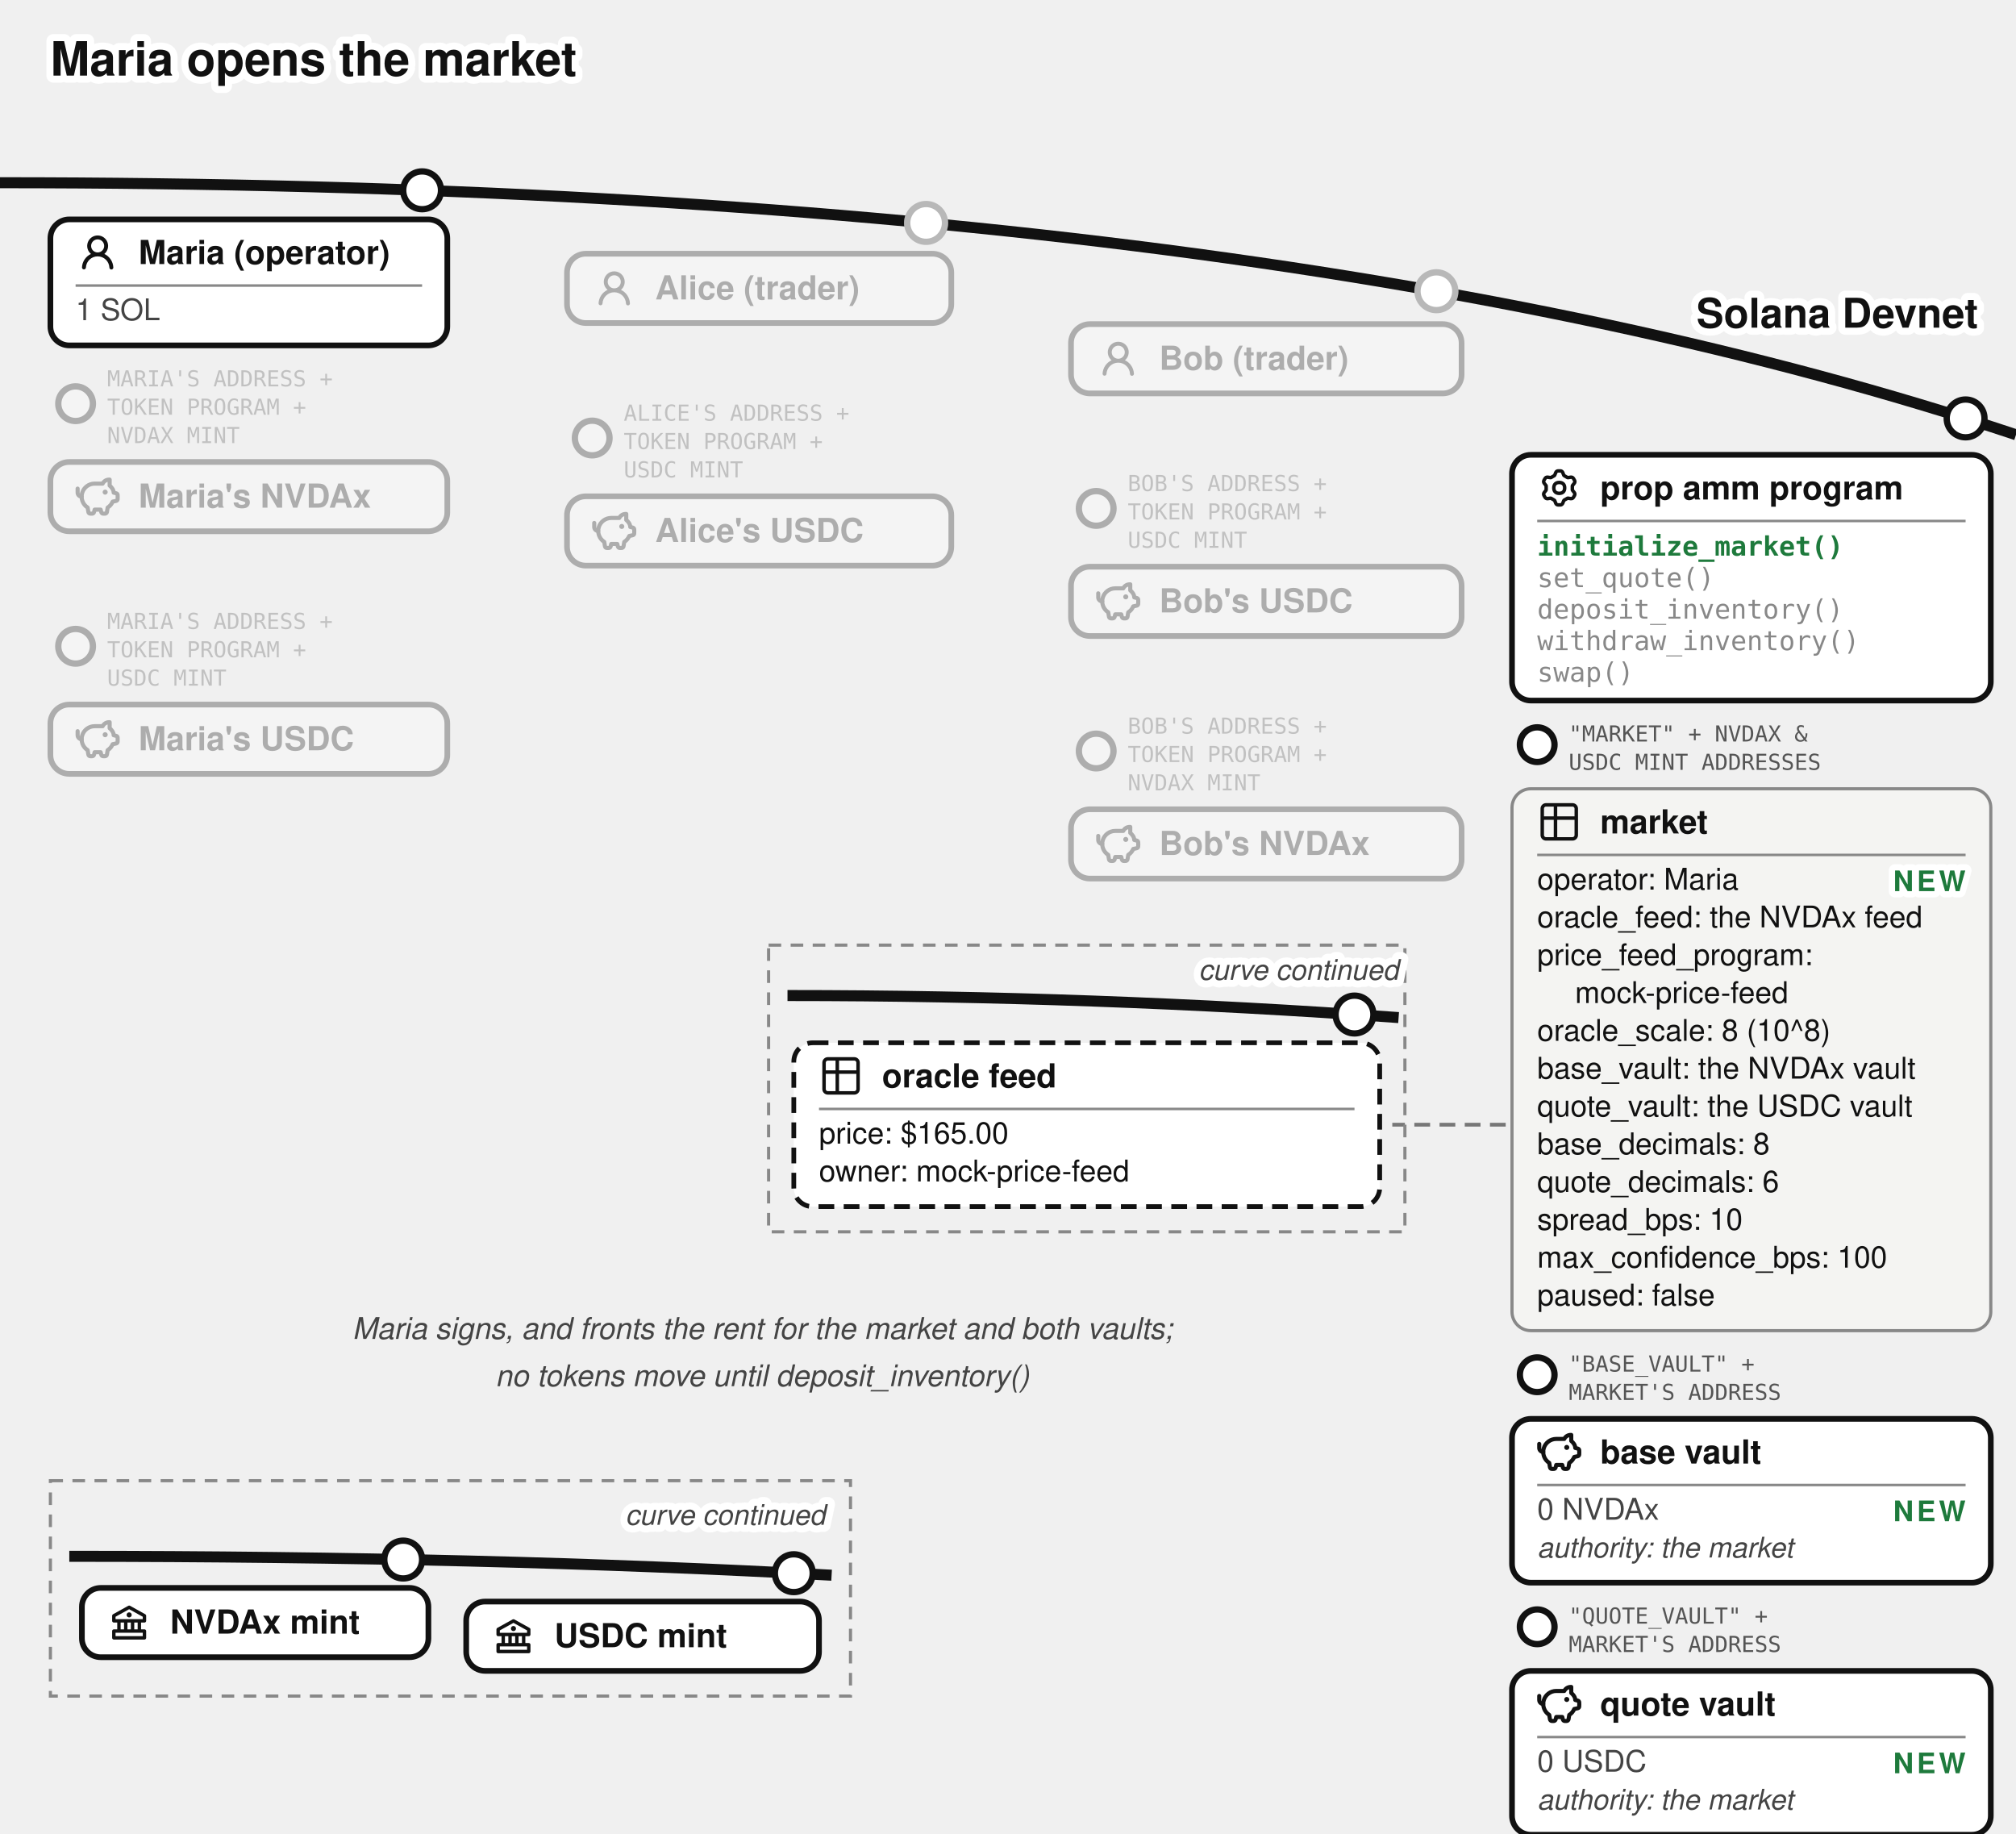
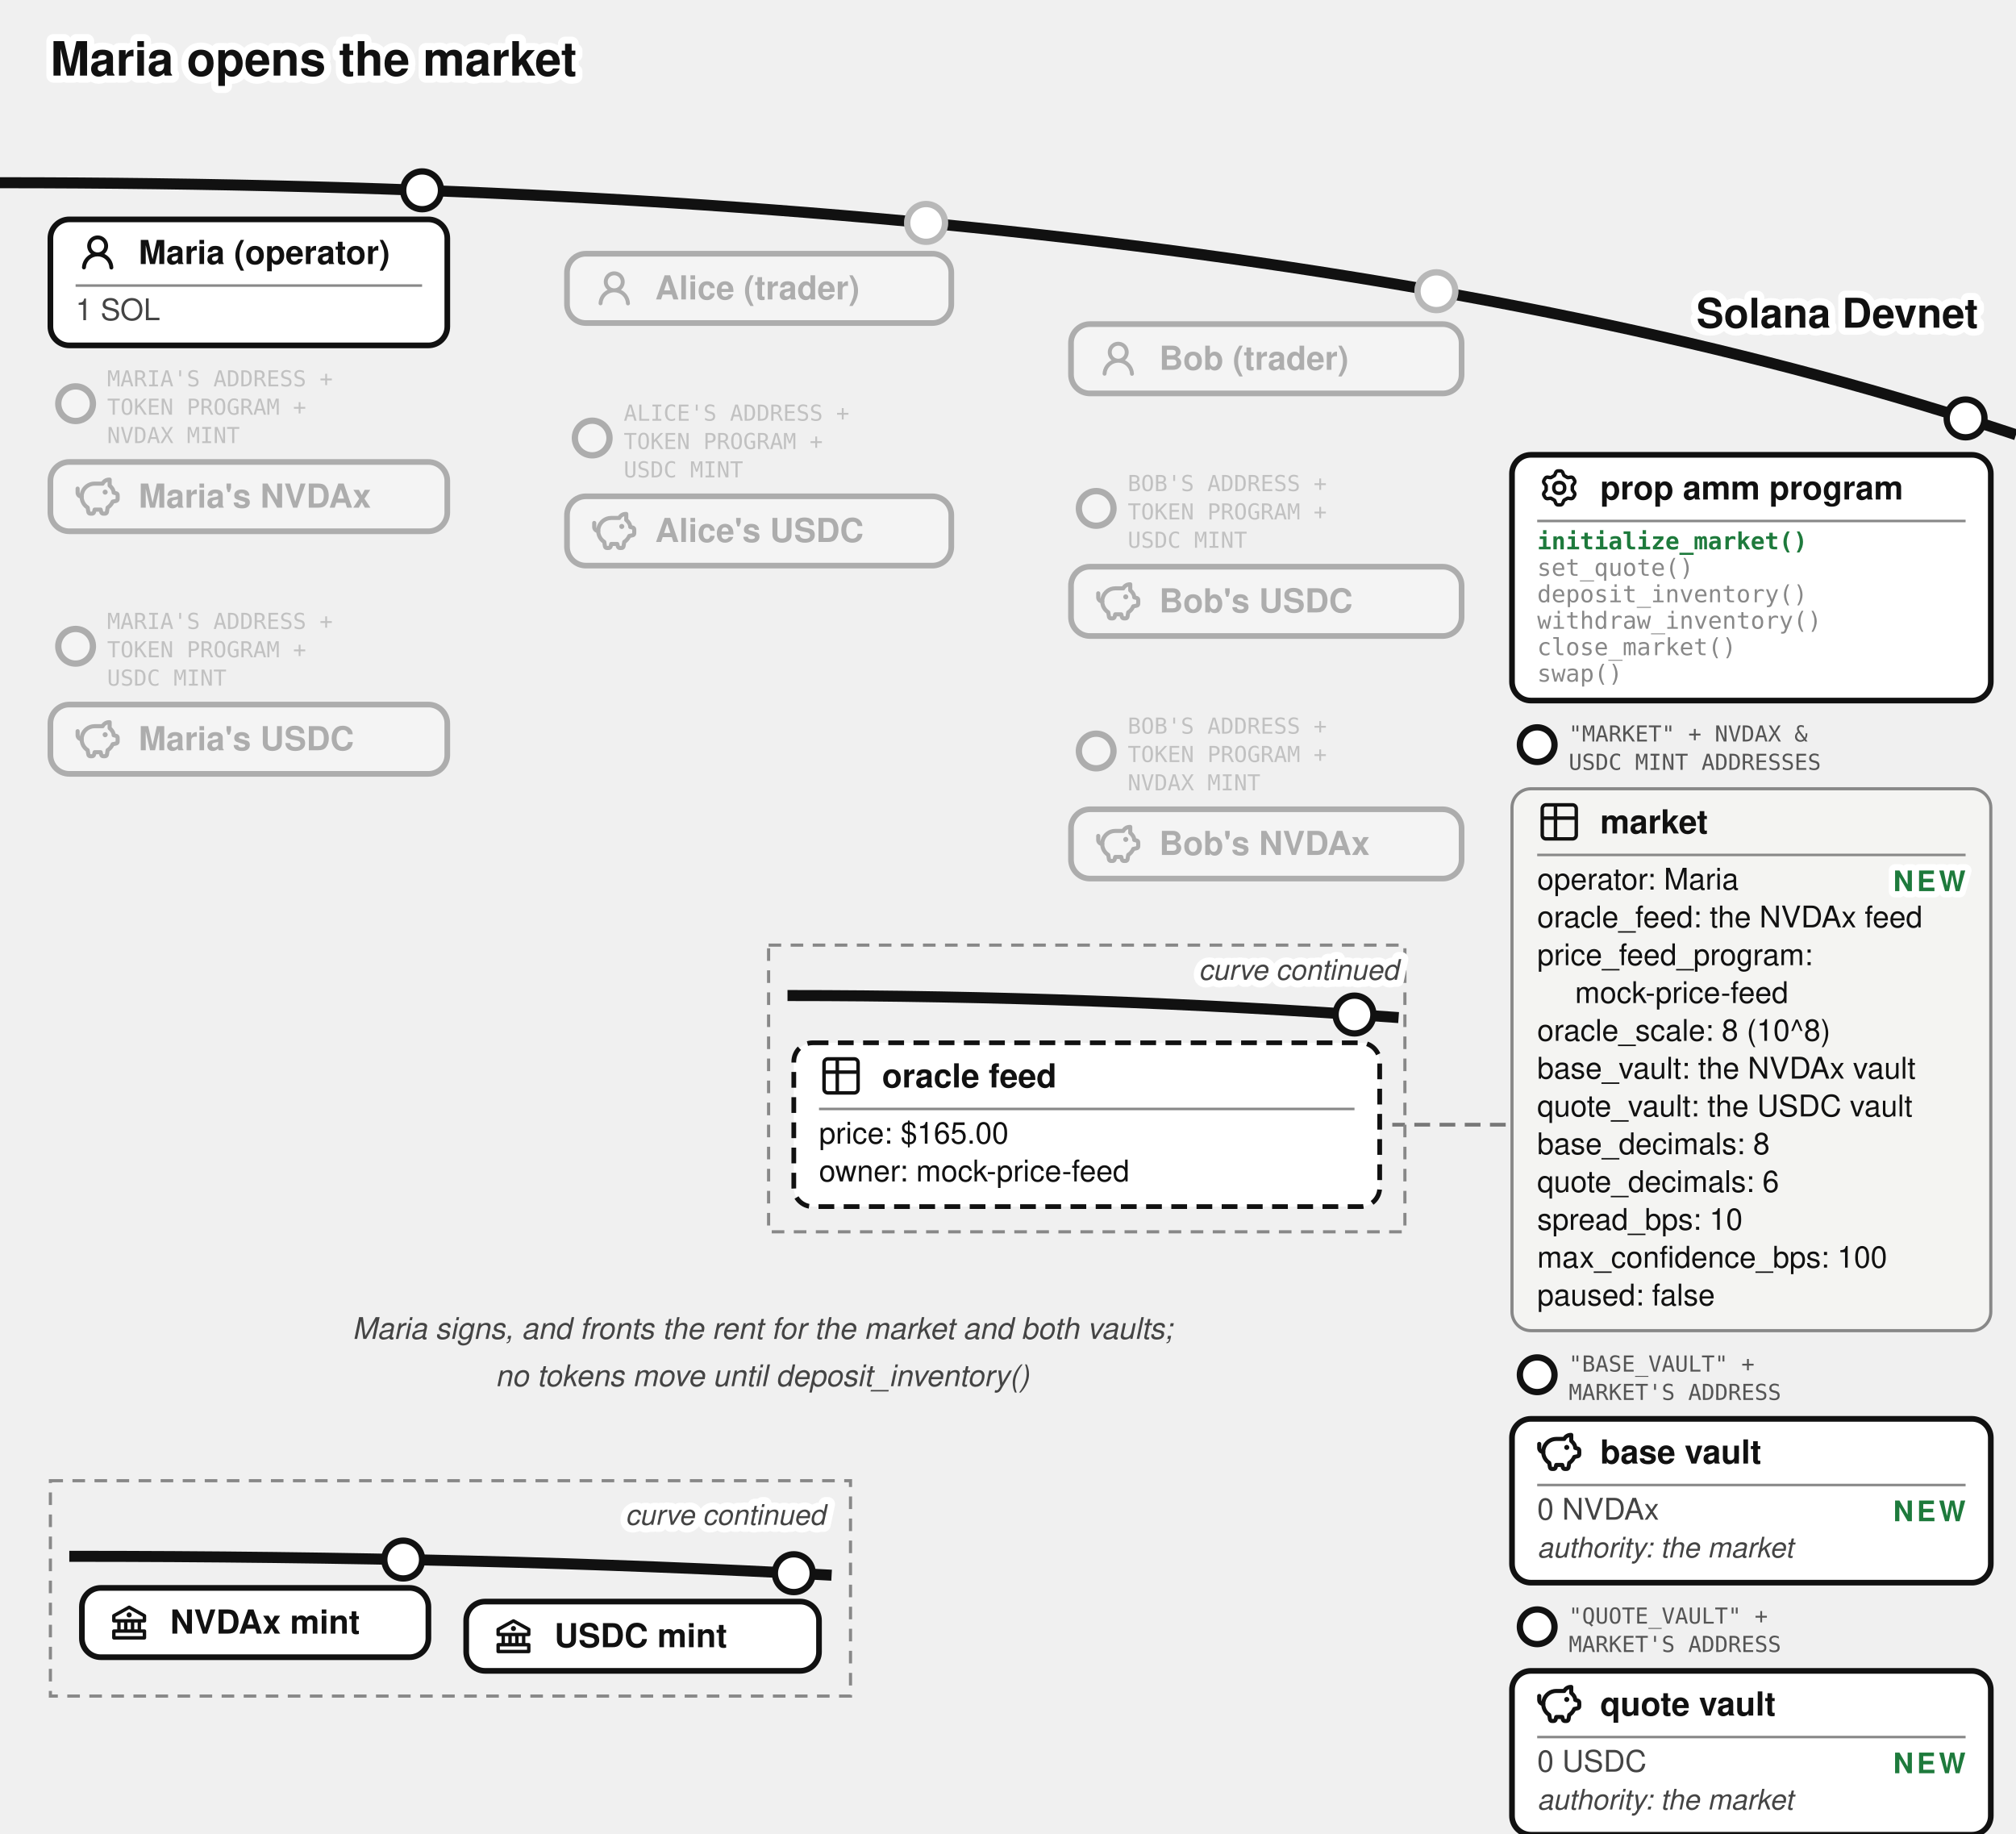
<svg xmlns="http://www.w3.org/2000/svg" viewBox="0 0 640 582" font-family="'Denim INK', Helvetica, Arial, sans-serif" fill="#111">
  <text stroke="#fff" stroke-width="4.5" paint-order="stroke" stroke-linejoin="round" x="16" y="24" font-size="15" font-weight="bold">Maria opens the market</text>
  <g transform="translate(0,25)">
    <path d="M 0,33 Q 400,33 640,113" fill="none" stroke="#111" stroke-width="3.5" />
    <text stroke="#fff" stroke-width="4.5" paint-order="stroke" stroke-linejoin="round" x="628" y="79" font-size="13" font-weight="bold" text-anchor="end">Solana Devnet</text>
    <g>
      <circle cx="134" cy="35.409" r="6" fill="#fff" stroke="#111" stroke-width="2" />
      <rect x="16" y="44.638" width="126" height="40" rx="6" fill="#fff" stroke="#111" stroke-width="1.8" />
      <g transform="translate(24,48.1382)">
        <g transform="translate(0.36,0.767) scale(0.8301)" fill="#111">
          <path d="M10.561 8.073a6 6 0 0 1 3.432 5.142a.75.75 0 1 1-1.498.07a4.5 4.5 0 0 0-8.99 0a.75.75 0 0 1-1.498-.07a6 6 0 0 1 3.431-5.142a3.999 3.999 0 1 1 5.123 0M10.5 5a2.5 2.5 0 1 0-5 0a2.5 2.5 0 0 0 5 0" />
        </g>
      </g>
      <text x="44" y="58.813" font-size="10.5" font-weight="bold">Maria (operator)</text>
      <line x1="24" y1="65.638" x2="134" y2="65.638" stroke="#888" stroke-width="0.8" />
      <text x="24" y="76.638" font-size="9.5" fill="#444">1 SOL</text>
    </g>
    <g opacity="0.3">
      <circle cx="24" cy="103.138" r="5.5" fill="#fff" stroke="#111" stroke-width="2" />
      <text x="34" y="97.638" font-size="7" font-family="'DejaVu Sans Mono', monospace" fill="#555">MARIA'S ADDRESS +</text>
      <text x="34" y="106.638" font-size="7" font-family="'DejaVu Sans Mono', monospace" fill="#555">TOKEN PROGRAM +</text>
      <text x="34" y="115.638" font-size="7" font-family="'DejaVu Sans Mono', monospace" fill="#555">NVDAX MINT</text>
      <rect x="16" y="121.638" width="126" height="22" rx="6" fill="#fff" stroke="#111" stroke-width="1.8" />
      <g transform="translate(24,125.638)">
        <g transform="translate(-0.624,-0.624) scale(0.6353)" fill="none" stroke="#111" stroke-linecap="round" stroke-linejoin="round" stroke-width="2.047">
          <path d="M14.5 5.5h-4A6.5 6.5 0 0 0 7 17.478l.288 1.738c.07.423.105.635.202.798a1 1 0 0 0 .49.416c.178.07.392.07.822.07c.397 0 .596 0 .764-.062a1 1 0 0 0 .479-.374c.1-.148.15-.34.246-.727l.209-.837h3l.21.837c.096.386.144.58.245.727a1 1 0 0 0 .479.374c.168.062.367.062.764.062c.43 0 .644 0 .821-.07a1 1 0 0 0 .49-.416c.098-.163.133-.375.203-.798L17 17.478a6.5 6.5 0 0 0 2.502-2.978l.89-.178c.77-.154 1.155-.231 1.381-.508c.227-.276.227-.669.227-1.453v-.3c0-.75 0-1.124-.212-1.396c-.212-.27-.575-.362-1.303-.544L20 10c0-1.5-1.167-2.833-2-3.5v-3h-.264c-1.37 0-2.623.774-3.236 2" />
          <path d="M15.875 9.75h-.125m.25 0a.25.25 0 1 1-.5 0a.25.25 0 0 1 .5 0M2 8v2a2 2 0 0 0 2 2" />
        </g>
      </g>
      <text x="44" y="136.138" font-size="10.5" font-weight="bold">Maria's NVDAx</text>
    </g>
    <g opacity="0.3">
      <circle cx="24" cy="180.138" r="5.5" fill="#fff" stroke="#111" stroke-width="2" />
      <text x="34" y="174.638" font-size="7" font-family="'DejaVu Sans Mono', monospace" fill="#555">MARIA'S ADDRESS +</text>
      <text x="34" y="183.638" font-size="7" font-family="'DejaVu Sans Mono', monospace" fill="#555">TOKEN PROGRAM +</text>
      <text x="34" y="192.638" font-size="7" font-family="'DejaVu Sans Mono', monospace" fill="#555">USDC MINT</text>
      <rect x="16" y="198.638" width="126" height="22" rx="6" fill="#fff" stroke="#111" stroke-width="1.8" />
      <g transform="translate(24,202.638)">
        <g transform="translate(-0.624,-0.624) scale(0.6353)" fill="none" stroke="#111" stroke-linecap="round" stroke-linejoin="round" stroke-width="2.047">
          <path d="M14.5 5.5h-4A6.5 6.5 0 0 0 7 17.478l.288 1.738c.07.423.105.635.202.798a1 1 0 0 0 .49.416c.178.07.392.07.822.07c.397 0 .596 0 .764-.062a1 1 0 0 0 .479-.374c.1-.148.15-.34.246-.727l.209-.837h3l.21.837c.096.386.144.58.245.727a1 1 0 0 0 .479.374c.168.062.367.062.764.062c.43 0 .644 0 .821-.07a1 1 0 0 0 .49-.416c.098-.163.133-.375.203-.798L17 17.478a6.5 6.5 0 0 0 2.502-2.978l.89-.178c.77-.154 1.155-.231 1.381-.508c.227-.276.227-.669.227-1.453v-.3c0-.75 0-1.124-.212-1.396c-.212-.27-.575-.362-1.303-.544L20 10c0-1.5-1.167-2.833-2-3.5v-3h-.264c-1.37 0-2.623.774-3.236 2" />
          <path d="M15.875 9.75h-.125m.25 0a.25.25 0 1 1-.5 0a.25.25 0 0 1 .5 0M2 8v2a2 2 0 0 0 2 2" />
        </g>
      </g>
      <text x="44" y="213.138" font-size="10.5" font-weight="bold">Maria's USDC</text>
    </g>
    <circle cx="294" cy="45.762" r="7" fill="#fff" />
    <g opacity="0.3">
      <circle cx="294" cy="45.762" r="6" fill="#fff" stroke="#111" stroke-width="2" />
      <rect x="180" y="55.536" width="122" height="22" rx="6" fill="#fff" stroke="#111" stroke-width="1.8" />
      <g transform="translate(188,59.5361)">
        <g transform="translate(0.36,0.767) scale(0.8301)" fill="#111">
          <path d="M10.561 8.073a6 6 0 0 1 3.432 5.142a.75.75 0 1 1-1.498.07a4.5 4.5 0 0 0-8.99 0a.75.75 0 0 1-1.498-.07a6 6 0 0 1 3.431-5.142a3.999 3.999 0 1 1 5.123 0M10.5 5a2.5 2.5 0 1 0-5 0a2.5 2.5 0 0 0 5 0" />
        </g>
      </g>
      <text x="208" y="70.036" font-size="10.5" font-weight="bold">Alice (trader)</text>
    </g>
    <g opacity="0.3">
      <circle cx="188" cy="114.036" r="5.5" fill="#fff" stroke="#111" stroke-width="2" />
      <text x="198" y="108.536" font-size="7" font-family="'DejaVu Sans Mono', monospace" fill="#555">ALICE'S ADDRESS +</text>
      <text x="198" y="117.536" font-size="7" font-family="'DejaVu Sans Mono', monospace" fill="#555">TOKEN PROGRAM +</text>
      <text x="198" y="126.536" font-size="7" font-family="'DejaVu Sans Mono', monospace" fill="#555">USDC MINT</text>
      <rect x="180" y="132.536" width="122" height="22" rx="6" fill="#fff" stroke="#111" stroke-width="1.8" />
      <g transform="translate(188,136.536)">
        <g transform="translate(-0.624,-0.624) scale(0.6353)" fill="none" stroke="#111" stroke-linecap="round" stroke-linejoin="round" stroke-width="2.047">
          <path d="M14.5 5.5h-4A6.5 6.5 0 0 0 7 17.478l.288 1.738c.07.423.105.635.202.798a1 1 0 0 0 .49.416c.178.07.392.07.822.07c.397 0 .596 0 .764-.062a1 1 0 0 0 .479-.374c.1-.148.15-.34.246-.727l.209-.837h3l.21.837c.096.386.144.58.245.727a1 1 0 0 0 .479.374c.168.062.367.062.764.062c.43 0 .644 0 .821-.07a1 1 0 0 0 .49-.416c.098-.163.133-.375.203-.798L17 17.478a6.5 6.5 0 0 0 2.502-2.978l.89-.178c.77-.154 1.155-.231 1.381-.508c.227-.276.227-.669.227-1.453v-.3c0-.75 0-1.124-.212-1.396c-.212-.27-.575-.362-1.303-.544L20 10c0-1.5-1.167-2.833-2-3.5v-3h-.264c-1.37 0-2.623.774-3.236 2" />
          <path d="M15.875 9.75h-.125m.25 0a.25.25 0 1 1-.5 0a.25.25 0 0 1 .5 0M2 8v2a2 2 0 0 0 2 2" />
        </g>
      </g>
      <text x="208" y="147.036" font-size="10.5" font-weight="bold">Alice's USDC</text>
    </g>
    <circle cx="456" cy="67.436" r="7" fill="#fff" />
    <g opacity="0.3">
      <circle cx="456" cy="67.436" r="6" fill="#fff" stroke="#111" stroke-width="2" />
      <rect x="340" y="77.88" width="124" height="22" rx="6" fill="#fff" stroke="#111" stroke-width="1.8" />
      <g transform="translate(348,81.8798)">
        <g transform="translate(0.36,0.767) scale(0.8301)" fill="#111">
          <path d="M10.561 8.073a6 6 0 0 1 3.432 5.142a.75.75 0 1 1-1.498.07a4.5 4.5 0 0 0-8.99 0a.75.75 0 0 1-1.498-.07a6 6 0 0 1 3.431-5.142a3.999 3.999 0 1 1 5.123 0M10.5 5a2.5 2.5 0 1 0-5 0a2.5 2.5 0 0 0 5 0" />
        </g>
      </g>
      <text x="368" y="92.38" font-size="10.5" font-weight="bold">Bob (trader)</text>
    </g>
    <g opacity="0.3">
      <circle cx="348" cy="136.38" r="5.5" fill="#fff" stroke="#111" stroke-width="2" />
      <text x="358" y="130.88" font-size="7" font-family="'DejaVu Sans Mono', monospace" fill="#555">BOB'S ADDRESS +</text>
      <text x="358" y="139.88" font-size="7" font-family="'DejaVu Sans Mono', monospace" fill="#555">TOKEN PROGRAM +</text>
      <text x="358" y="148.88" font-size="7" font-family="'DejaVu Sans Mono', monospace" fill="#555">USDC MINT</text>
      <rect x="340" y="154.88" width="124" height="22" rx="6" fill="#fff" stroke="#111" stroke-width="1.8" />
      <g transform="translate(348,158.88)">
        <g transform="translate(-0.624,-0.624) scale(0.6353)" fill="none" stroke="#111" stroke-linecap="round" stroke-linejoin="round" stroke-width="2.047">
          <path d="M14.5 5.5h-4A6.5 6.5 0 0 0 7 17.478l.288 1.738c.07.423.105.635.202.798a1 1 0 0 0 .49.416c.178.07.392.07.822.07c.397 0 .596 0 .764-.062a1 1 0 0 0 .479-.374c.1-.148.15-.34.246-.727l.209-.837h3l.21.837c.096.386.144.58.245.727a1 1 0 0 0 .479.374c.168.062.367.062.764.062c.43 0 .644 0 .821-.07a1 1 0 0 0 .49-.416c.098-.163.133-.375.203-.798L17 17.478a6.5 6.5 0 0 0 2.502-2.978l.89-.178c.77-.154 1.155-.231 1.381-.508c.227-.276.227-.669.227-1.453v-.3c0-.75 0-1.124-.212-1.396c-.212-.27-.575-.362-1.303-.544L20 10c0-1.5-1.167-2.833-2-3.5v-3h-.264c-1.37 0-2.623.774-3.236 2" />
          <path d="M15.875 9.75h-.125m.25 0a.25.25 0 1 1-.5 0a.25.25 0 0 1 .5 0M2 8v2a2 2 0 0 0 2 2" />
        </g>
      </g>
      <text x="368" y="169.38" font-size="10.5" font-weight="bold">Bob's USDC</text>
    </g>
    <g opacity="0.3">
      <circle cx="348" cy="213.38" r="5.5" fill="#fff" stroke="#111" stroke-width="2" />
      <text x="358" y="207.88" font-size="7" font-family="'DejaVu Sans Mono', monospace" fill="#555">BOB'S ADDRESS +</text>
      <text x="358" y="216.88" font-size="7" font-family="'DejaVu Sans Mono', monospace" fill="#555">TOKEN PROGRAM +</text>
      <text x="358" y="225.88" font-size="7" font-family="'DejaVu Sans Mono', monospace" fill="#555">NVDAX MINT</text>
      <rect x="340" y="231.88" width="124" height="22" rx="6" fill="#fff" stroke="#111" stroke-width="1.8" />
      <g transform="translate(348,235.88)">
        <g transform="translate(-0.624,-0.624) scale(0.6353)" fill="none" stroke="#111" stroke-linecap="round" stroke-linejoin="round" stroke-width="2.047">
          <path d="M14.5 5.5h-4A6.5 6.5 0 0 0 7 17.478l.288 1.738c.07.423.105.635.202.798a1 1 0 0 0 .49.416c.178.07.392.07.822.07c.397 0 .596 0 .764-.062a1 1 0 0 0 .479-.374c.1-.148.15-.34.246-.727l.209-.837h3l.21.837c.096.386.144.58.245.727a1 1 0 0 0 .479.374c.168.062.367.062.764.062c.43 0 .644 0 .821-.07a1 1 0 0 0 .49-.416c.098-.163.133-.375.203-.798L17 17.478a6.5 6.5 0 0 0 2.502-2.978l.89-.178c.77-.154 1.155-.231 1.381-.508c.227-.276.227-.669.227-1.453v-.3c0-.75 0-1.124-.212-1.396c-.212-.27-.575-.362-1.303-.544L20 10c0-1.5-1.167-2.833-2-3.5v-3h-.264c-1.37 0-2.623.774-3.236 2" />
          <path d="M15.875 9.75h-.125m.25 0a.25.25 0 1 1-.5 0a.25.25 0 0 1 .5 0M2 8v2a2 2 0 0 0 2 2" />
        </g>
      </g>
      <text x="368" y="246.38" font-size="10.5" font-weight="bold">Bob's NVDAx</text>
    </g>
    <g>
      <circle cx="624" cy="107.812" r="6" fill="#fff" stroke="#111" stroke-width="2" />
      <rect x="480" y="119.37" width="152" height="78" rx="6" fill="#fff" stroke="#111" stroke-width="1.8" />
      <g transform="translate(488,122.87)">
        <g transform="translate(0.951,0.952) scale(0.864)" fill="none" stroke="#111" stroke-linecap="round" stroke-linejoin="round" stroke-width="1.28">
          <path d="M11.808 7.727c0 .05.017.1.048.14l.667.84a.96.96 0 0 1 .082 1.08l-.392.676a.96.96 0 0 1-.975.47l-1.063-.16a.23.23 0 0 0-.145.027l-1.26.727a.23.23 0 0 0-.096.112l-.392 1a.96.96 0 0 1-.893.611h-.782a.96.96 0 0 1-.893-.61l-.392-1a.23.23 0 0 0-.096-.113L3.967 10.8a.23.23 0 0 0-.145-.028l-1.063.162a.96.96 0 0 1-.976-.47l-.39-.677a.96.96 0 0 1 .08-1.08l.67-.84a.22.22 0 0 0 .05-.14V6.273c0-.05-.018-.1-.05-.14l-.67-.84a.96.96 0 0 1-.08-1.08l.39-.676a.96.96 0 0 1 .976-.47l1.06.16a.23.23 0 0 0 .145-.027l1.262-.73a.23.23 0 0 0 .096-.113l.394-.996A.96.96 0 0 1 6.61.75h.784a.96.96 0 0 1 .893.61l.392.997q.028.075.096.116l1.26.727a.23.23 0 0 0 .145.028l1.062-.162a.96.96 0 0 1 .976.47l.391.677a.96.96 0 0 1-.081 1.08l-.67.84a.22.22 0 0 0-.049.14v1.454Z" />
          <path d="M7 8.996c1.277 0 1.996-.719 1.996-1.996S8.277 5.004 7 5.004S5.004 5.723 5.004 7S5.723 8.996 7 8.996" />
        </g>
      </g>
      <text x="508" y="133.545" font-size="10.5" font-weight="bold">prop amm program</text>
      <line x1="488" y1="140.37" x2="624" y2="140.37" stroke="#888" stroke-width="0.8" />
-       <text x="488" y="151.37" font-size="8.5" font-family="'DejaVu Sans Mono', Menlo, monospace" font-weight="bold" fill="#1e7a3c">initialize_market()</text>
-       <text x="488" y="161.37" font-size="8.5" font-family="'DejaVu Sans Mono', Menlo, monospace" fill="#888">set_quote()</text>
-       <text x="488" y="171.37" font-size="8.5" font-family="'DejaVu Sans Mono', Menlo, monospace" fill="#888">deposit_inventory()</text>
-       <text x="488" y="181.37" font-size="8.5" font-family="'DejaVu Sans Mono', Menlo, monospace" fill="#888">withdraw_inventory()</text>
-       <text x="488" y="191.37" font-size="8.5" font-family="'DejaVu Sans Mono', Menlo, monospace" fill="#888">swap()</text>
+       <text x="488" y="149.370" font-size="7.5" font-family="'DejaVu Sans Mono', Menlo, monospace" font-weight="bold" fill="#1e7a3c">initialize_market()</text>
+       <text x="488" y="157.770" font-size="7.5" font-family="'DejaVu Sans Mono', Menlo, monospace" fill="#888">set_quote()</text>
+       <text x="488" y="166.170" font-size="7.5" font-family="'DejaVu Sans Mono', Menlo, monospace" fill="#888">deposit_inventory()</text>
+       <text x="488" y="174.570" font-size="7.5" font-family="'DejaVu Sans Mono', Menlo, monospace" fill="#888">withdraw_inventory()</text>
+       <text x="488" y="182.970" font-size="7.5" font-family="'DejaVu Sans Mono', Menlo, monospace" fill="#888">close_market()</text>
+       <text x="488" y="191.370" font-size="7.5" font-family="'DejaVu Sans Mono', Menlo, monospace" fill="#888">swap()</text>
    </g>
    <g>
      <circle cx="488" cy="211.37" r="5.5" fill="#fff" stroke="#111" stroke-width="2" />
      <text x="498" y="210.37" font-size="7" font-family="'DejaVu Sans Mono', monospace" fill="#555">"MARKET" + NVDAX &amp;</text>
      <text x="498" y="219.37" font-size="7" font-family="'DejaVu Sans Mono', monospace" fill="#555">USDC MINT ADDRESSES</text>
      <rect x="480" y="225.37" width="152" height="172" rx="6" fill="#f4f4f2" stroke="#888" />
      <g transform="translate(488,228.87)">
        <g transform="translate(-0.195,-0.195) scale(0.6)" fill="none" stroke="#111" stroke-linecap="round" stroke-linejoin="round" stroke-width="1.843">
          <path d="M3 5a2 2 0 0 1 2-2h14a2 2 0 0 1 2 2v14a2 2 0 0 1-2 2H5a2 2 0 0 1-2-2zm0 5h18M10 3v18" />
        </g>
      </g>
      <text x="508" y="239.545" font-size="10.5" font-weight="bold">market</text>
      <line x1="488" y1="246.37" x2="624" y2="246.37" stroke="#888" stroke-width="0.8" />
      <text x="488" y="257.37" font-size="9.5">operator: Maria</text>
      <text stroke="#fff" stroke-width="4" paint-order="stroke" stroke-linejoin="round" x="624" y="257.87" font-size="9" font-weight="bold" letter-spacing="1" fill="#1e7a3c" text-anchor="end">NEW</text>
      <text x="488" y="269.37" font-size="9.5">oracle_feed: the NVDAx feed</text>
      <text x="488" y="281.37" font-size="9.5">price_feed_program:</text>
      <text x="500" y="293.37" font-size="9.5">mock-price-feed</text>
      <text x="488" y="305.37" font-size="9.5">oracle_scale: 8 (10^8)</text>
      <text x="488" y="317.37" font-size="9.5">base_vault: the NVDAx vault</text>
      <text x="488" y="329.37" font-size="9.5">quote_vault: the USDC vault</text>
      <text x="488" y="341.37" font-size="9.5">base_decimals: 8</text>
      <text x="488" y="353.37" font-size="9.5">quote_decimals: 6</text>
      <text x="488" y="365.37" font-size="9.5">spread_bps: 10</text>
      <text x="488" y="377.37" font-size="9.5">max_confidence_bps: 100</text>
      <text x="488" y="389.37" font-size="9.5">paused: false</text>
    </g>
    <g>
      <circle cx="488" cy="411.37" r="5.5" fill="#fff" stroke="#111" stroke-width="2" />
      <text x="498" y="410.37" font-size="7" font-family="'DejaVu Sans Mono', monospace" fill="#555">"BASE_VAULT" +</text>
      <text x="498" y="419.37" font-size="7" font-family="'DejaVu Sans Mono', monospace" fill="#555">MARKET'S ADDRESS</text>
      <rect x="480" y="425.37" width="152" height="52" rx="6" fill="#fff" stroke="#111" stroke-width="1.8" />
      <g transform="translate(488,428.87)">
        <g transform="translate(-0.624,-0.624) scale(0.6353)" fill="none" stroke="#111" stroke-linecap="round" stroke-linejoin="round" stroke-width="2.047">
          <path d="M14.5 5.5h-4A6.5 6.5 0 0 0 7 17.478l.288 1.738c.07.423.105.635.202.798a1 1 0 0 0 .49.416c.178.07.392.07.822.07c.397 0 .596 0 .764-.062a1 1 0 0 0 .479-.374c.1-.148.15-.34.246-.727l.209-.837h3l.21.837c.096.386.144.58.245.727a1 1 0 0 0 .479.374c.168.062.367.062.764.062c.43 0 .644 0 .821-.07a1 1 0 0 0 .49-.416c.098-.163.133-.375.203-.798L17 17.478a6.5 6.5 0 0 0 2.502-2.978l.89-.178c.77-.154 1.155-.231 1.381-.508c.227-.276.227-.669.227-1.453v-.3c0-.75 0-1.124-.212-1.396c-.212-.27-.575-.362-1.303-.544L20 10c0-1.5-1.167-2.833-2-3.5v-3h-.264c-1.37 0-2.623.774-3.236 2" />
          <path d="M15.875 9.75h-.125m.25 0a.25.25 0 1 1-.5 0a.25.25 0 0 1 .5 0M2 8v2a2 2 0 0 0 2 2" />
        </g>
      </g>
      <text x="508" y="439.545" font-size="10.5" font-weight="bold">base vault</text>
      <line x1="488" y1="446.37" x2="624" y2="446.37" stroke="#888" stroke-width="0.8" />
      <text x="488" y="457.37" font-size="9.5" fill="#444">0 NVDAx</text>
      <text stroke="#fff" stroke-width="4" paint-order="stroke" stroke-linejoin="round" x="624" y="457.87" font-size="9" font-weight="bold" letter-spacing="1" fill="#1e7a3c" text-anchor="end">NEW</text>
      <text x="488" y="469.37" font-size="9" font-style="italic" fill="#444">authority: the market</text>
    </g>
    <g>
      <circle cx="488" cy="491.37" r="5.5" fill="#fff" stroke="#111" stroke-width="2" />
      <text x="498" y="490.37" font-size="7" font-family="'DejaVu Sans Mono', monospace" fill="#555">"QUOTE_VAULT" +</text>
      <text x="498" y="499.37" font-size="7" font-family="'DejaVu Sans Mono', monospace" fill="#555">MARKET'S ADDRESS</text>
      <rect x="480" y="505.37" width="152" height="52" rx="6" fill="#fff" stroke="#111" stroke-width="1.8" />
      <g transform="translate(488,508.87)">
        <g transform="translate(-0.624,-0.624) scale(0.6353)" fill="none" stroke="#111" stroke-linecap="round" stroke-linejoin="round" stroke-width="2.047">
          <path d="M14.5 5.5h-4A6.5 6.5 0 0 0 7 17.478l.288 1.738c.07.423.105.635.202.798a1 1 0 0 0 .49.416c.178.07.392.07.822.07c.397 0 .596 0 .764-.062a1 1 0 0 0 .479-.374c.1-.148.15-.34.246-.727l.209-.837h3l.21.837c.096.386.144.58.245.727a1 1 0 0 0 .479.374c.168.062.367.062.764.062c.43 0 .644 0 .821-.07a1 1 0 0 0 .49-.416c.098-.163.133-.375.203-.798L17 17.478a6.5 6.5 0 0 0 2.502-2.978l.89-.178c.77-.154 1.155-.231 1.381-.508c.227-.276.227-.669.227-1.453v-.3c0-.75 0-1.124-.212-1.396c-.212-.27-.575-.362-1.303-.544L20 10c0-1.5-1.167-2.833-2-3.5v-3h-.264c-1.37 0-2.623.774-3.236 2" />
          <path d="M15.875 9.75h-.125m.25 0a.25.25 0 1 1-.5 0a.25.25 0 0 1 .5 0M2 8v2a2 2 0 0 0 2 2" />
        </g>
      </g>
      <text x="508" y="519.545" font-size="10.5" font-weight="bold">quote vault</text>
      <line x1="488" y1="526.37" x2="624" y2="526.37" stroke="#888" stroke-width="0.8" />
      <text x="488" y="537.37" font-size="9.5" fill="#444">0 USDC</text>
      <text stroke="#fff" stroke-width="4" paint-order="stroke" stroke-linejoin="round" x="624" y="537.87" font-size="9" font-weight="bold" letter-spacing="1" fill="#1e7a3c" text-anchor="end">NEW</text>
      <text x="488" y="549.37" font-size="9" font-style="italic" fill="#444">authority: the market</text>
    </g>
    <g>
      <rect x="252" y="306" width="186" height="52" rx="6" fill="#fff" stroke="#111" stroke-width="1.5" stroke-dasharray="5,3" />
      <g transform="translate(260,309.5)">
        <g transform="translate(-0.195,-0.195) scale(0.6)" fill="none" stroke="#111" stroke-linecap="round" stroke-linejoin="round" stroke-width="1.843">
          <path d="M3 5a2 2 0 0 1 2-2h14a2 2 0 0 1 2 2v14a2 2 0 0 1-2 2H5a2 2 0 0 1-2-2zm0 5h18M10 3v18" />
        </g>
      </g>
      <text x="280" y="320.175" font-size="10.5" font-weight="bold">oracle feed</text>
      <line x1="260" y1="327" x2="430" y2="327" stroke="#888" stroke-width="0.8" />
      <text x="260" y="338" font-size="9.5">price: $165.00</text>
      <text x="260" y="350" font-size="9.5">owner: mock-price-feed</text>
    </g>
    <line x1="478" y1="332" x2="442" y2="332" stroke="#777" stroke-width="1.2" stroke-dasharray="5 3" />
    <text x="242" y="400" font-size="9.5" fill="#444" font-style="italic" text-anchor="middle">Maria signs, and fronts the rent for the market and both vaults;</text>
    <text x="242" y="415" font-size="9.5" fill="#444" font-style="italic" text-anchor="middle">no tokens move until deposit_inventory()</text>
  </g>
  <rect x="244" y="300" width="202" height="91" fill="none" stroke="#888" stroke-width="1" stroke-dasharray="4 3" />
  <text stroke="#fff" stroke-width="4.5" paint-order="stroke" stroke-linejoin="round" x="444" y="311" font-size="9" fill="#444" font-style="italic" text-anchor="end">curve continued</text>
  <path d="M 250,316 Q 347,316 444,323" fill="none" stroke="#111" stroke-width="3.5" />
  <circle cx="430" cy="322.03" r="6" fill="#fff" stroke="#111" stroke-width="2" />
  <rect x="16" y="470" width="254.0" height="68.361" fill="none" stroke="#888" stroke-width="1" stroke-dasharray="4 3" />
  <text stroke="#fff" stroke-width="4.5" paint-order="stroke" stroke-linejoin="round" x="262.0" y="484" font-size="9" fill="#444" font-style="italic" text-anchor="end">curve continued</text>
  <path d="M 22,494 Q 155.1,494 264.0,500.0" fill="none" stroke="#111" stroke-width="3.5" />
  <circle cx="128" cy="495.027" r="6" fill="#fff" stroke="#111" stroke-width="2" />
  <circle cx="252" cy="499.361" r="6" fill="#fff" stroke="#111" stroke-width="2" />
  <g transform="translate(-146,500.071)">
    <g>
      <rect x="172" y="3.957" width="110" height="22" rx="6" fill="#fff" stroke="#111" stroke-width="1.8" />
      <g transform="translate(180,7.95664)">
        <g transform="translate(0.52,0.519) scale(0.54)" fill="#111">
          <path d="m21.49 7.13l-9-5a.99.99 0 0 0-.97 0l-9.01 5C2.19 7.31 2 7.64 2 8v3c0 .55.45 1 1 1h2v4H3c-.55 0-1 .45-1 1v4c0 .55.45 1 1 1h18c.55 0 1-.45 1-1v-4c0-.55-.45-1-1-1h-2v-4h2c.55 0 1-.45 1-1V8a1 1 0 0 0-.51-.87M7 12h2v4H7zm6 0v4h-2v-4zm7 6v2H4v-2zm-3-2h-2v-4h2zm3-6H4V8.59l8-4.44l8 4.44z" />
          <path d="M12 6a1.5 1.5 0 1 0 0 3a1.5 1.5 0 1 0 0-3" />
        </g>
      </g>
      <text x="200" y="18.46" font-size="10.5" font-weight="bold">NVDAx mint</text>
    </g>
  </g>
  <g transform="translate(-332,469.471)">
    <g>
      <rect x="480" y="38.89" width="112" height="22" rx="6" fill="#fff" stroke="#111" stroke-width="1.8" />
      <g transform="translate(488,42.8897)">
        <g transform="translate(0.52,0.519) scale(0.54)" fill="#111">
          <path d="m21.49 7.13l-9-5a.99.99 0 0 0-.97 0l-9.01 5C2.19 7.31 2 7.64 2 8v3c0 .55.45 1 1 1h2v4H3c-.55 0-1 .45-1 1v4c0 .55.45 1 1 1h18c.55 0 1-.45 1-1v-4c0-.55-.45-1-1-1h-2v-4h2c.55 0 1-.45 1-1V8a1 1 0 0 0-.51-.87M7 12h2v4H7zm6 0v4h-2v-4zm7 6v2H4v-2zm-3-2h-2v-4h2zm3-6H4V8.59l8-4.44l8 4.44z" />
          <path d="M12 6a1.5 1.5 0 1 0 0 3a1.5 1.5 0 1 0 0-3" />
        </g>
      </g>
      <text x="508" y="53.39" font-size="10.5" font-weight="bold">USDC mint</text>
    </g>
  </g>
</svg>
